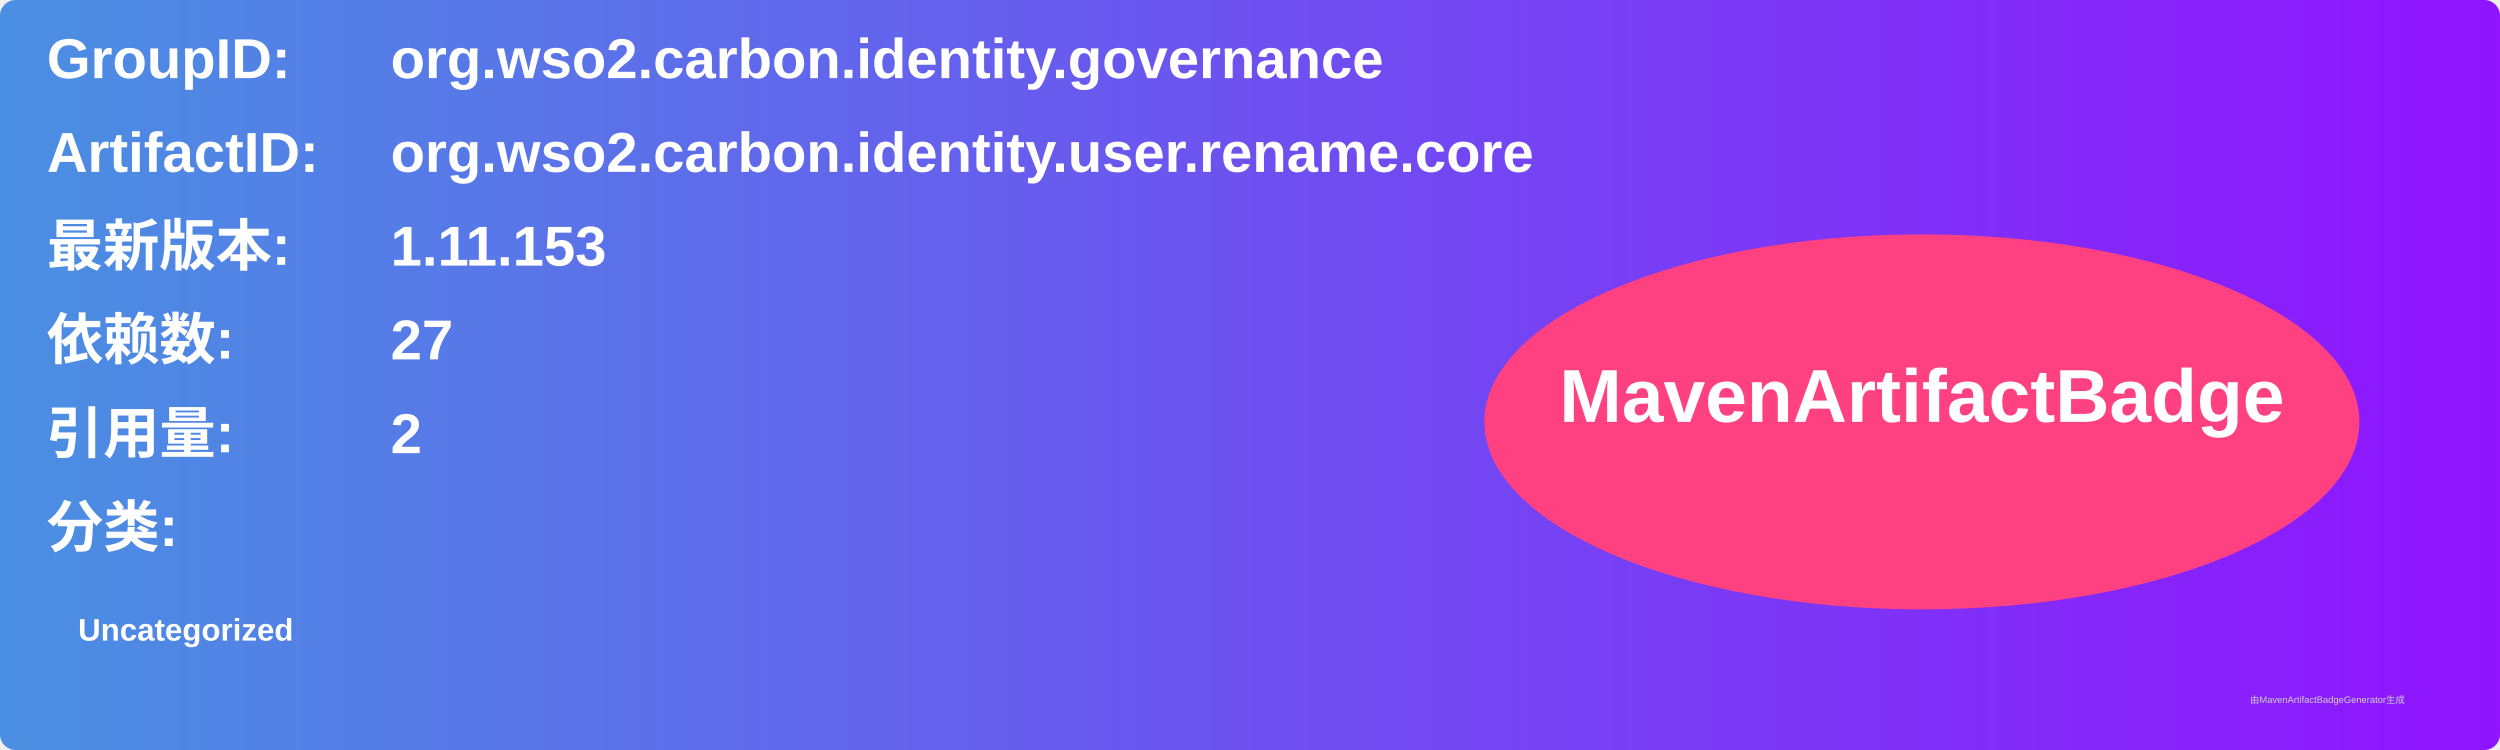
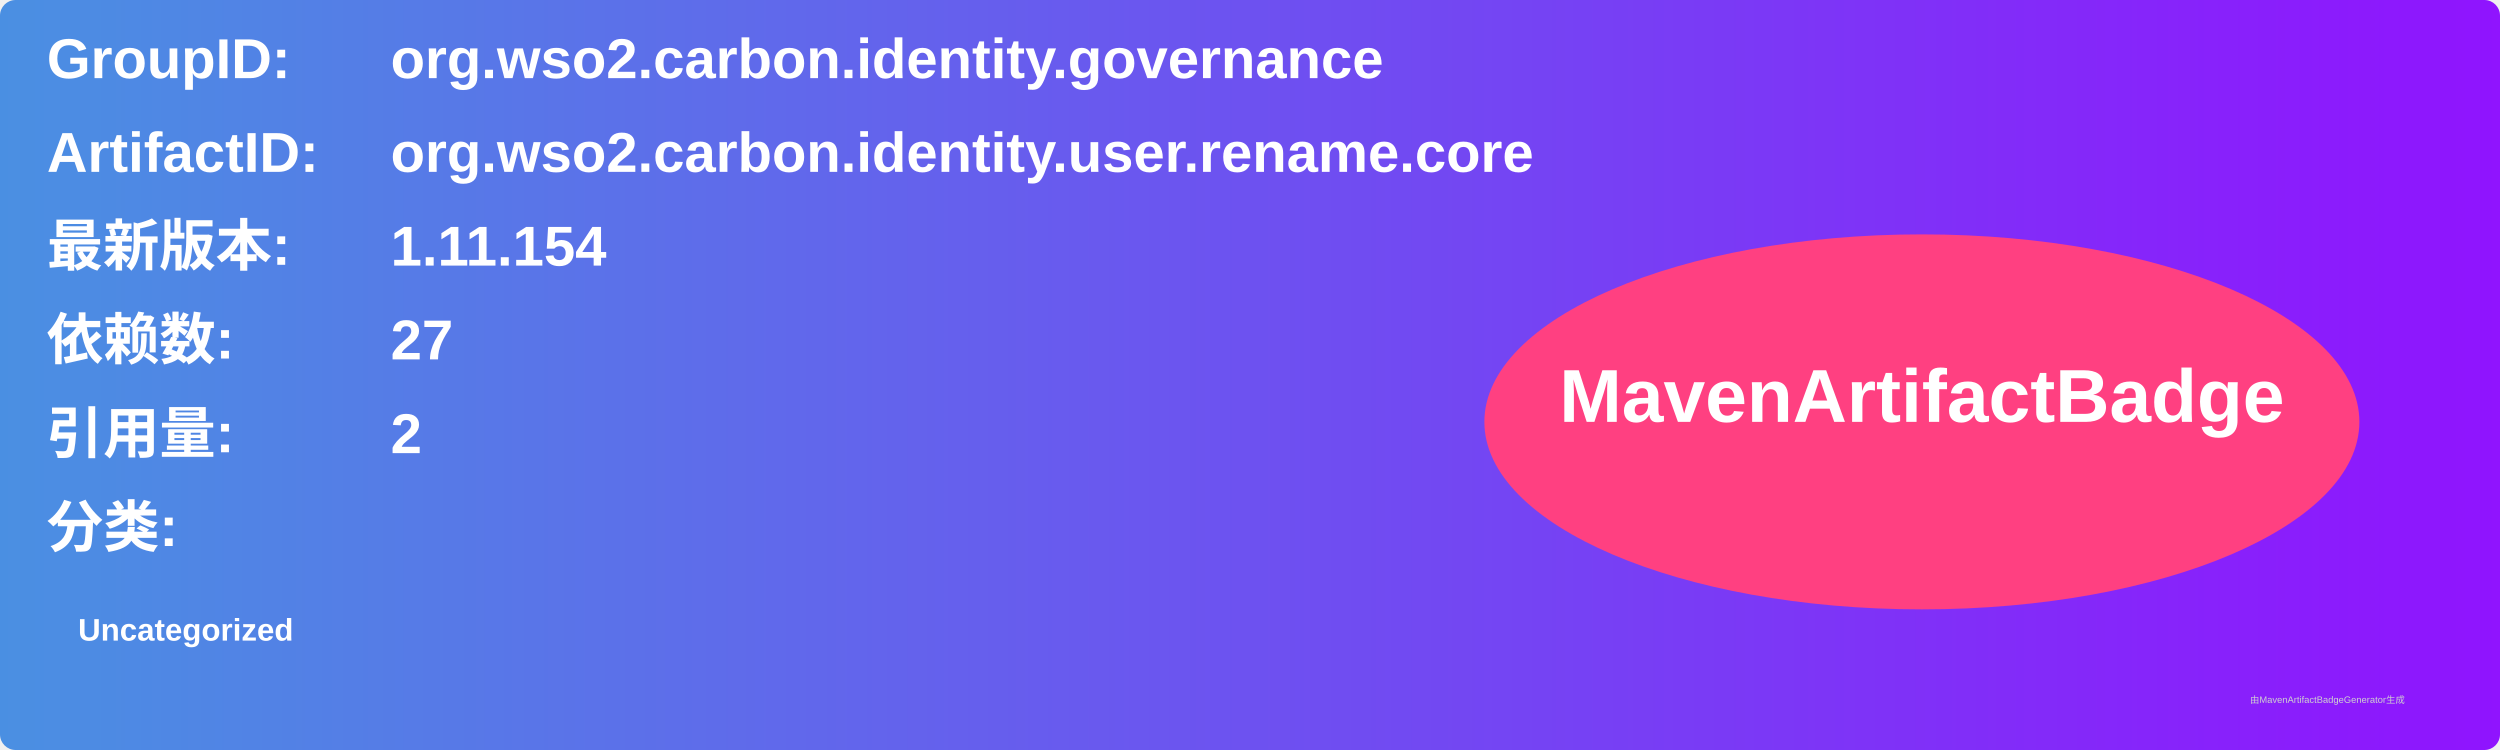
<svg xmlns="http://www.w3.org/2000/svg" width="800" height="240" viewBox="0 0 800 240">
  <linearGradient id="grad" x1="0%" y1="0%" x2="100%" y2="0%">
    <stop offset="0%" stop-color="#4a90e2" />
    <stop offset="100%" stop-color="#9013fe" />
  </linearGradient>
  <rect width="100%" height="100%" rx="5" ry="5" fill="url(#grad)" />
  <g transform="translate(15, 15)">
    <text x="0" y="10" font-family="Arial" font-size="18" fill="white" font-weight="bold" width="260">GroupID:</text>
    <text x="110" y="10" font-family="Arial" font-size="18" fill="white" font-weight="bold" width="460">org.wso2.carbon.identity.governance</text>
    <text x="0" y="40" font-family="Arial" font-size="18" fill="white" font-weight="bold" width="260">ArtifactID:</text>
    <text x="110" y="40" font-family="Arial" font-size="18" fill="white" font-weight="bold" width="460">org.wso2.carbon.identity.user.rename.core</text>
    <text x="0" y="70" font-family="Arial" font-size="18" fill="white" font-weight="bold">最新版本:</text>
    <text x="110" y="70" font-family="Arial" font-size="18" fill="white" font-weight="bold">
-       <tspan font-weight="bold">1.11.153</tspan>
+       <tspan font-weight="bold">1.11.154</tspan>
    </text>
    <text x="0" y="100" font-family="Arial" font-size="18" fill="white" font-weight="bold">依赖数: </text>
    <text x="110" y="100" font-family="Arial" font-size="18" fill="white">
      <tspan font-weight="bold">27</tspan>
    </text>
    <text x="0" y="130" font-family="Arial" font-size="18" fill="white" font-weight="bold">引用量: </text>
    <text x="110" y="130" font-family="Arial" font-size="18" fill="white">
      <tspan font-weight="bold">2</tspan>
    </text>
    <text x="0" y="160" font-family="Arial" font-size="18" fill="white" font-weight="bold">分类:</text>
    <text x="10" y="190" font-family="Arial" font-size="10" fill="white">
      <tspan font-weight="bold">Uncategorized</tspan>
    </text>
    <ellipse cx="600" cy="120" rx="140" ry="60" fill="#ff4081" />
    <text x="600" y="120" text-anchor="middle" font-family="Arial" font-size="24" fill="white" font-weight="bold">MavenArtifactBadge</text>
  </g>
  <text x="720" y="225" font-family="Arial" font-size="3" fill="#d0d0d0">由MavenArtifactBadgeGenerator生成</text>
</svg>
